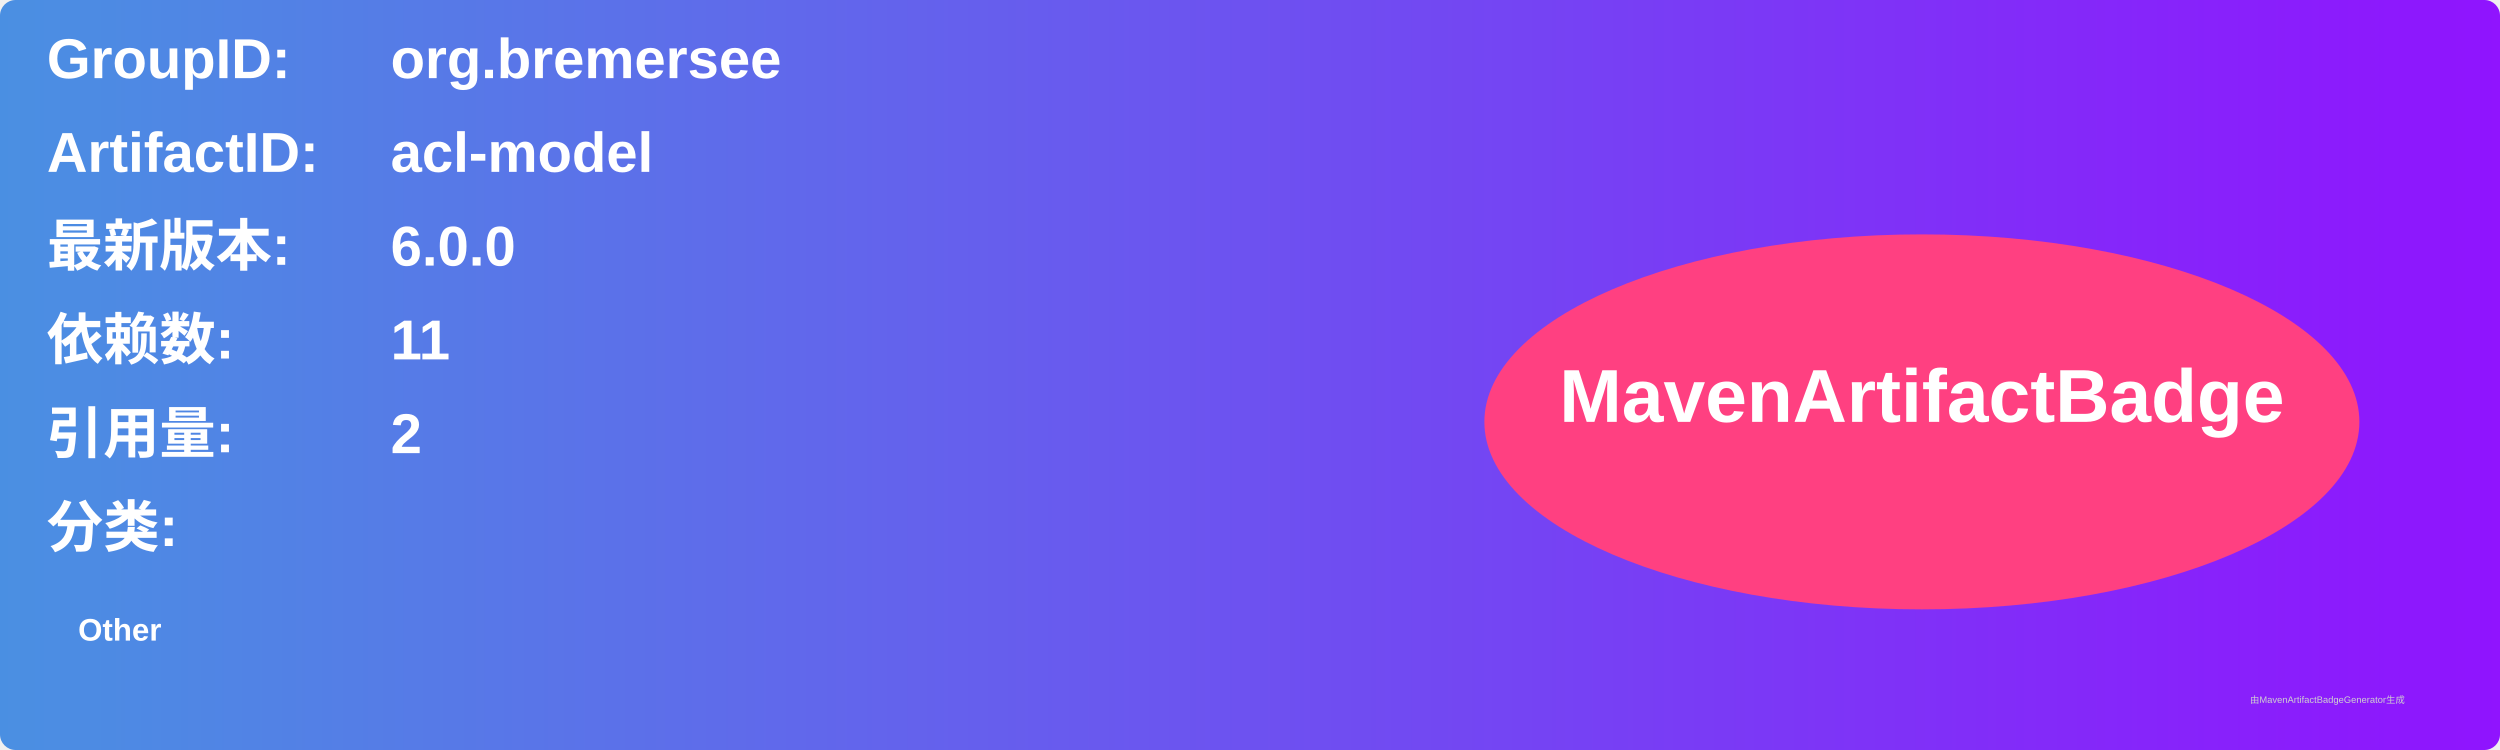
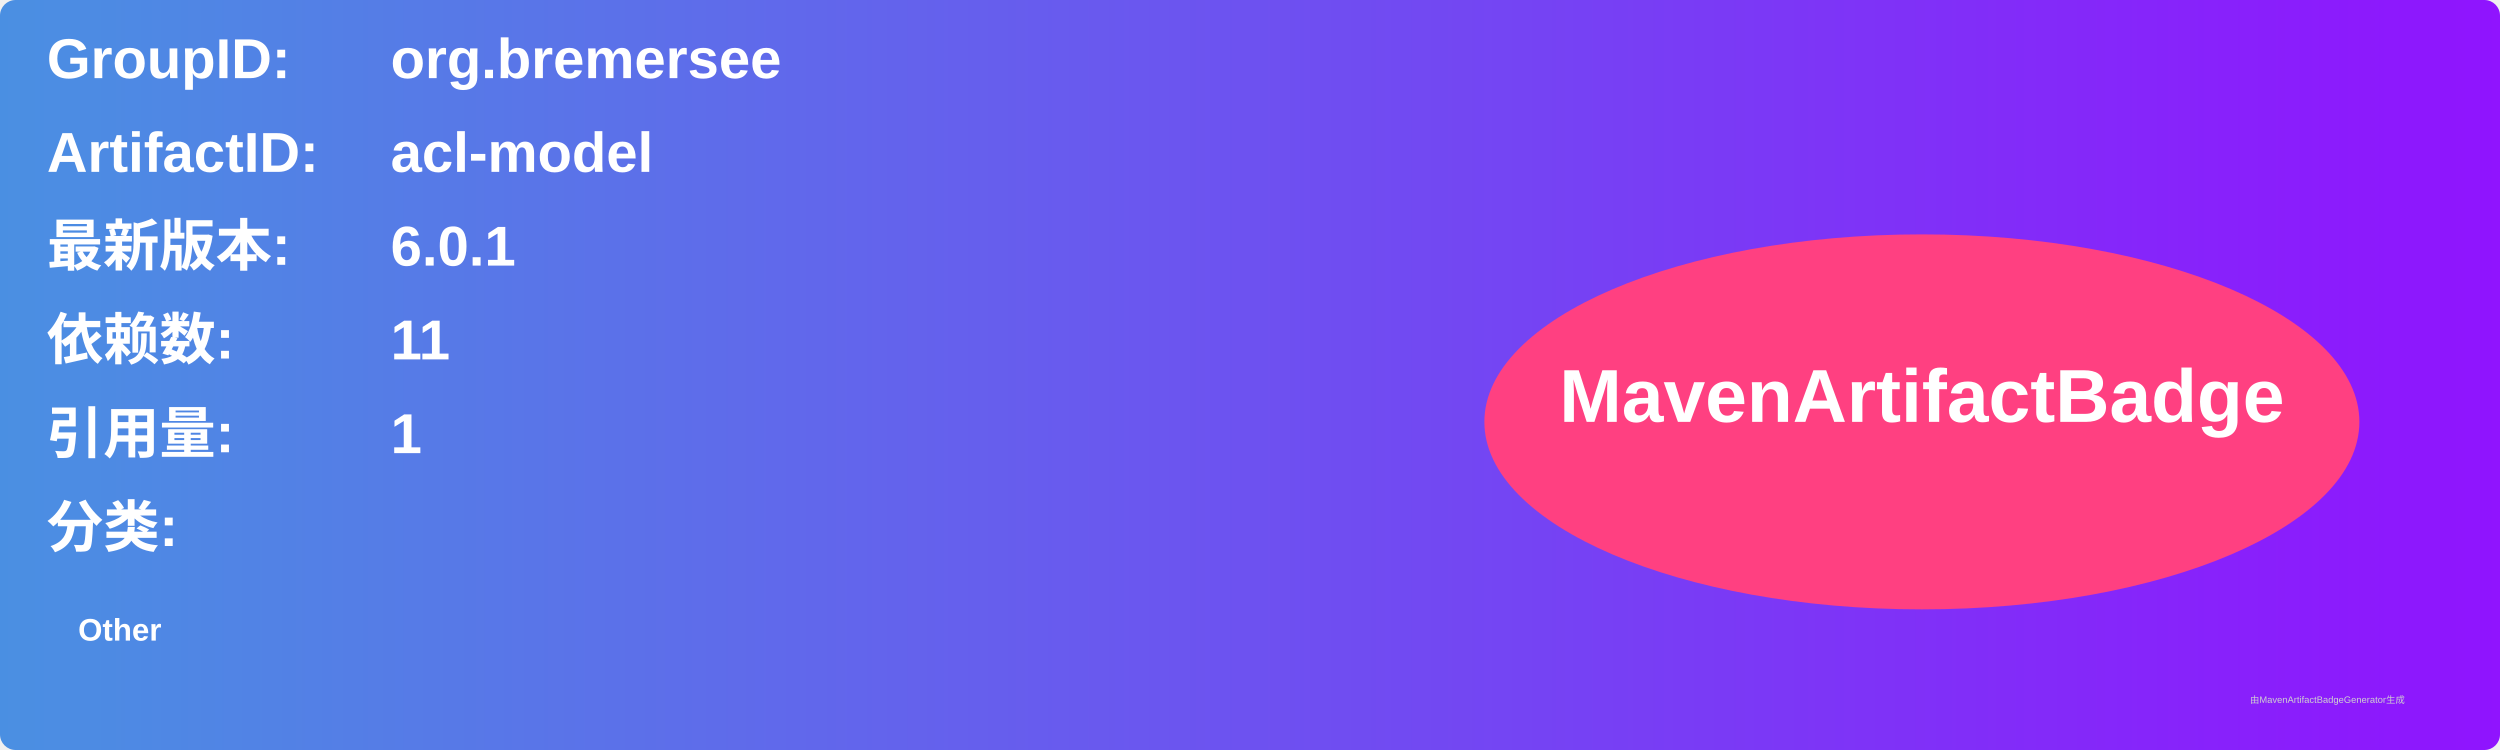
<svg xmlns="http://www.w3.org/2000/svg" width="800" height="240" viewBox="0 0 800 240">
  <linearGradient id="grad" x1="0%" y1="0%" x2="100%" y2="0%">
    <stop offset="0%" stop-color="#4a90e2" />
    <stop offset="100%" stop-color="#9013fe" />
  </linearGradient>
  <rect width="100%" height="100%" rx="5" ry="5" fill="url(#grad)" />
  <g transform="translate(15, 15)">
    <text x="0" y="10" font-family="Arial" font-size="18" fill="white" font-weight="bold" width="260">GroupID:</text>
    <text x="110" y="10" font-family="Arial" font-size="18" fill="white" font-weight="bold" width="460">org.bremersee</text>
    <text x="0" y="40" font-family="Arial" font-size="18" fill="white" font-weight="bold" width="260">ArtifactID:</text>
    <text x="110" y="40" font-family="Arial" font-size="18" fill="white" font-weight="bold" width="460">acl-model</text>
    <text x="0" y="70" font-family="Arial" font-size="18" fill="white" font-weight="bold">最新版本:</text>
    <text x="110" y="70" font-family="Arial" font-size="18" fill="white" font-weight="bold">
-       <tspan font-weight="bold">6.0.0</tspan>
+       <tspan font-weight="bold">6.0.1</tspan>
    </text>
    <text x="0" y="100" font-family="Arial" font-size="18" fill="white" font-weight="bold">依赖数: </text>
    <text x="110" y="100" font-family="Arial" font-size="18" fill="white">
      <tspan font-weight="bold">11</tspan>
    </text>
    <text x="0" y="130" font-family="Arial" font-size="18" fill="white" font-weight="bold">引用量: </text>
    <text x="110" y="130" font-family="Arial" font-size="18" fill="white">
-       <tspan font-weight="bold">2</tspan>
+       <tspan font-weight="bold">1</tspan>
    </text>
    <text x="0" y="160" font-family="Arial" font-size="18" fill="white" font-weight="bold">分类:</text>
    <text x="10" y="190" font-family="Arial" font-size="10" fill="white">
      <tspan font-weight="bold">Other</tspan>
    </text>
    <ellipse cx="600" cy="120" rx="140" ry="60" fill="#ff4081" />
    <text x="600" y="120" text-anchor="middle" font-family="Arial" font-size="24" fill="white" font-weight="bold">MavenArtifactBadge</text>
  </g>
  <text x="720" y="225" font-family="Arial" font-size="3" fill="#d0d0d0">由MavenArtifactBadgeGenerator生成</text>
</svg>
